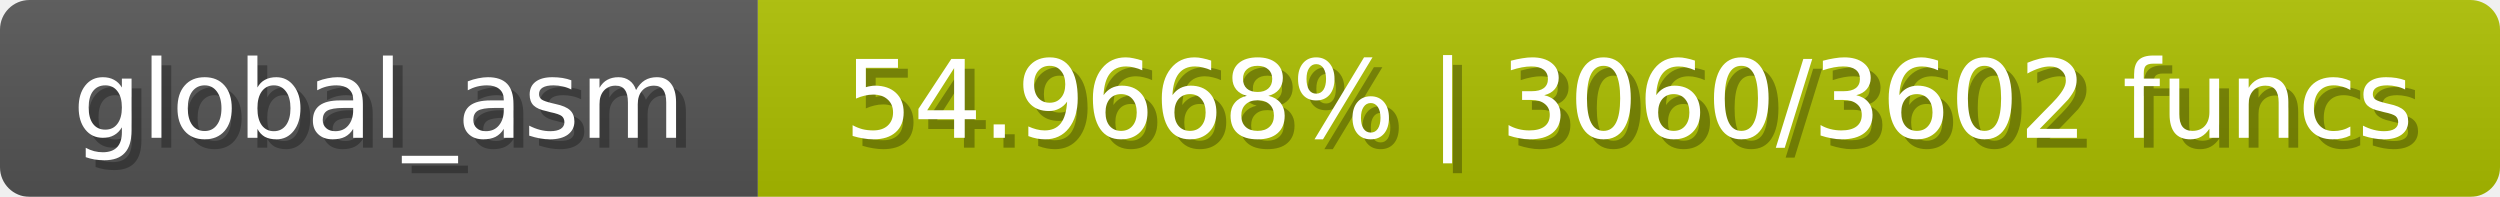
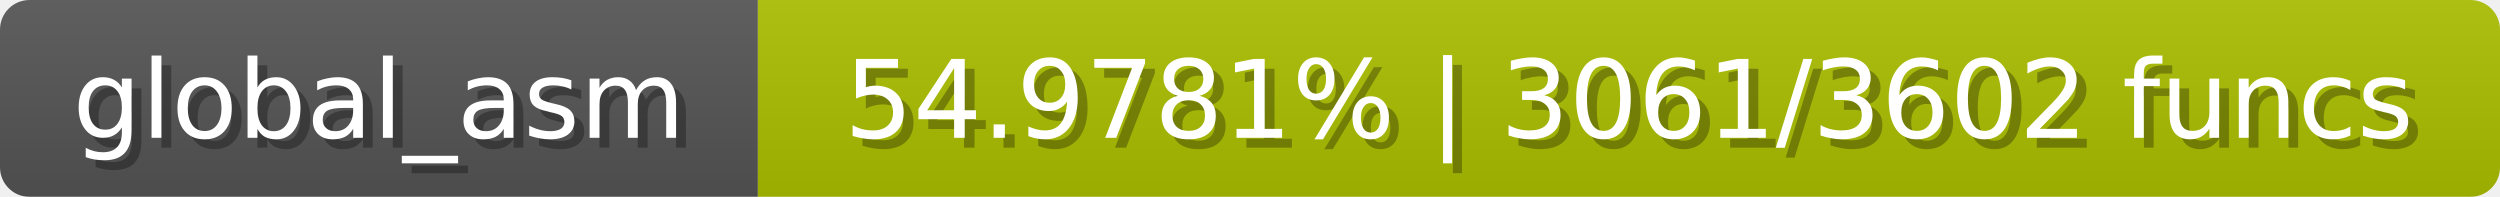
<svg xmlns="http://www.w3.org/2000/svg" width="254" height="20">
  <linearGradient id="b" x2="0" y2="100%">
    <stop offset="0" stop-color="#bbb" stop-opacity=".1" />
    <stop offset="1" stop-opacity=".1" />
  </linearGradient>
  <mask id="anybadge_1">
    <rect width="254" height="20" rx="3" fill="#fff" />
  </mask>
  <g mask="url(#anybadge_1)">
    <path fill="#555" d="M0 0h77v20H0z" />
    <path fill="#adc000" d="M77 0h177v20H77z" />
    <path fill="url(#b)" d="M0 0h254v20H0z" />
  </g>
  <g fill="#fff" text-anchor="middle" font-family="DejaVu Sans,Verdana,Geneva,sans-serif" font-size="11">
    <text x="39.5" y="15" fill="#010101" fill-opacity=".3">global_asm</text>
    <text x="38.5" y="14">global_asm</text>
  </g>
  <g fill="#fff" text-anchor="middle" font-family="DejaVu Sans,Verdana,Geneva,sans-serif" font-size="11">
-     <text x="166.5" y="15" fill="#010101" fill-opacity=".3">54.9668% | 3060/3602 funcs</text>
-     <text x="165.5" y="14">54.9668% | 3060/3602 funcs</text>
+     <text x="166.5" y="15" fill="#010101" fill-opacity=".3">54.9781% | 3061/3602 funcs</text>
+     <text x="165.5" y="14">54.9781% | 3061/3602 funcs</text>
  </g>
</svg>
